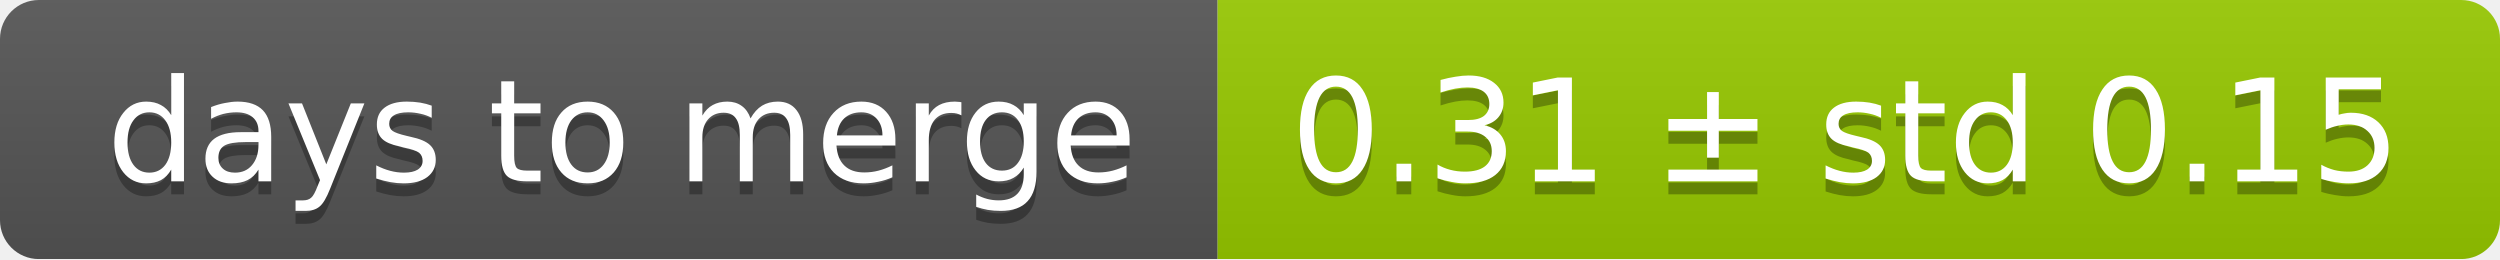
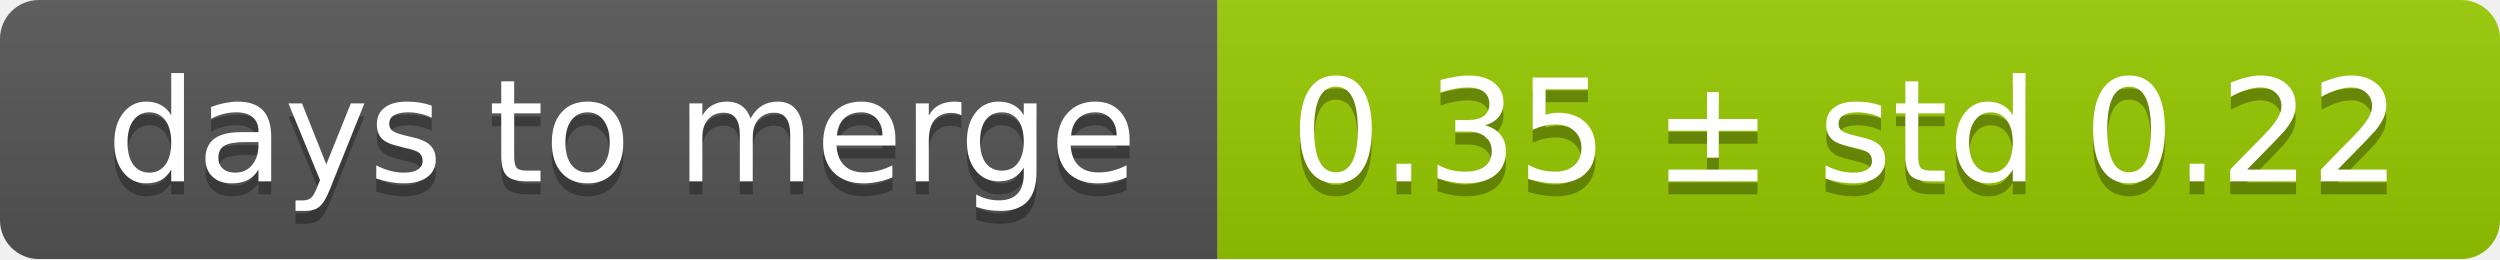
<svg xmlns="http://www.w3.org/2000/svg" width="193" height="20">
  <linearGradient id="smooth" x2="0" y2="100%">
    <stop offset="0" stop-color="#bbb" stop-opacity=".1" />
    <stop offset="1" stop-opacity=".1" />
  </linearGradient>
  <mask id="round">
    <rect width="193" height="20" rx="3" fill="#fff" />
  </mask>
  <g mask="url(#round)">
    <rect width="94" height="20" fill="#555" />
    <rect x="94" width="99" height="20" fill="#97ca00" />
    <rect width="193" height="20" fill="url(#smooth)" />
  </g>
  <g fill="#fff" text-anchor="middle" font-family="DejaVu Sans,Verdana,Geneva,sans-serif" font-size="11">
    <text x="48" y="15" fill="#010101" fill-opacity=".3">days to merge</text>
    <text x="48" y="14">days to merge</text>
-     <text x="142.5" y="15" fill="#010101" fill-opacity=".3">0.31 ± std 0.15</text>
-     <text x="142.5" y="14">0.31 ± std 0.15</text>
+     <text x="142.5" y="15" fill="#010101" fill-opacity=".3">0.35 ± std 0.22</text>
+     <text x="142.5" y="14">0.35 ± std 0.22</text>
  </g>
</svg>
